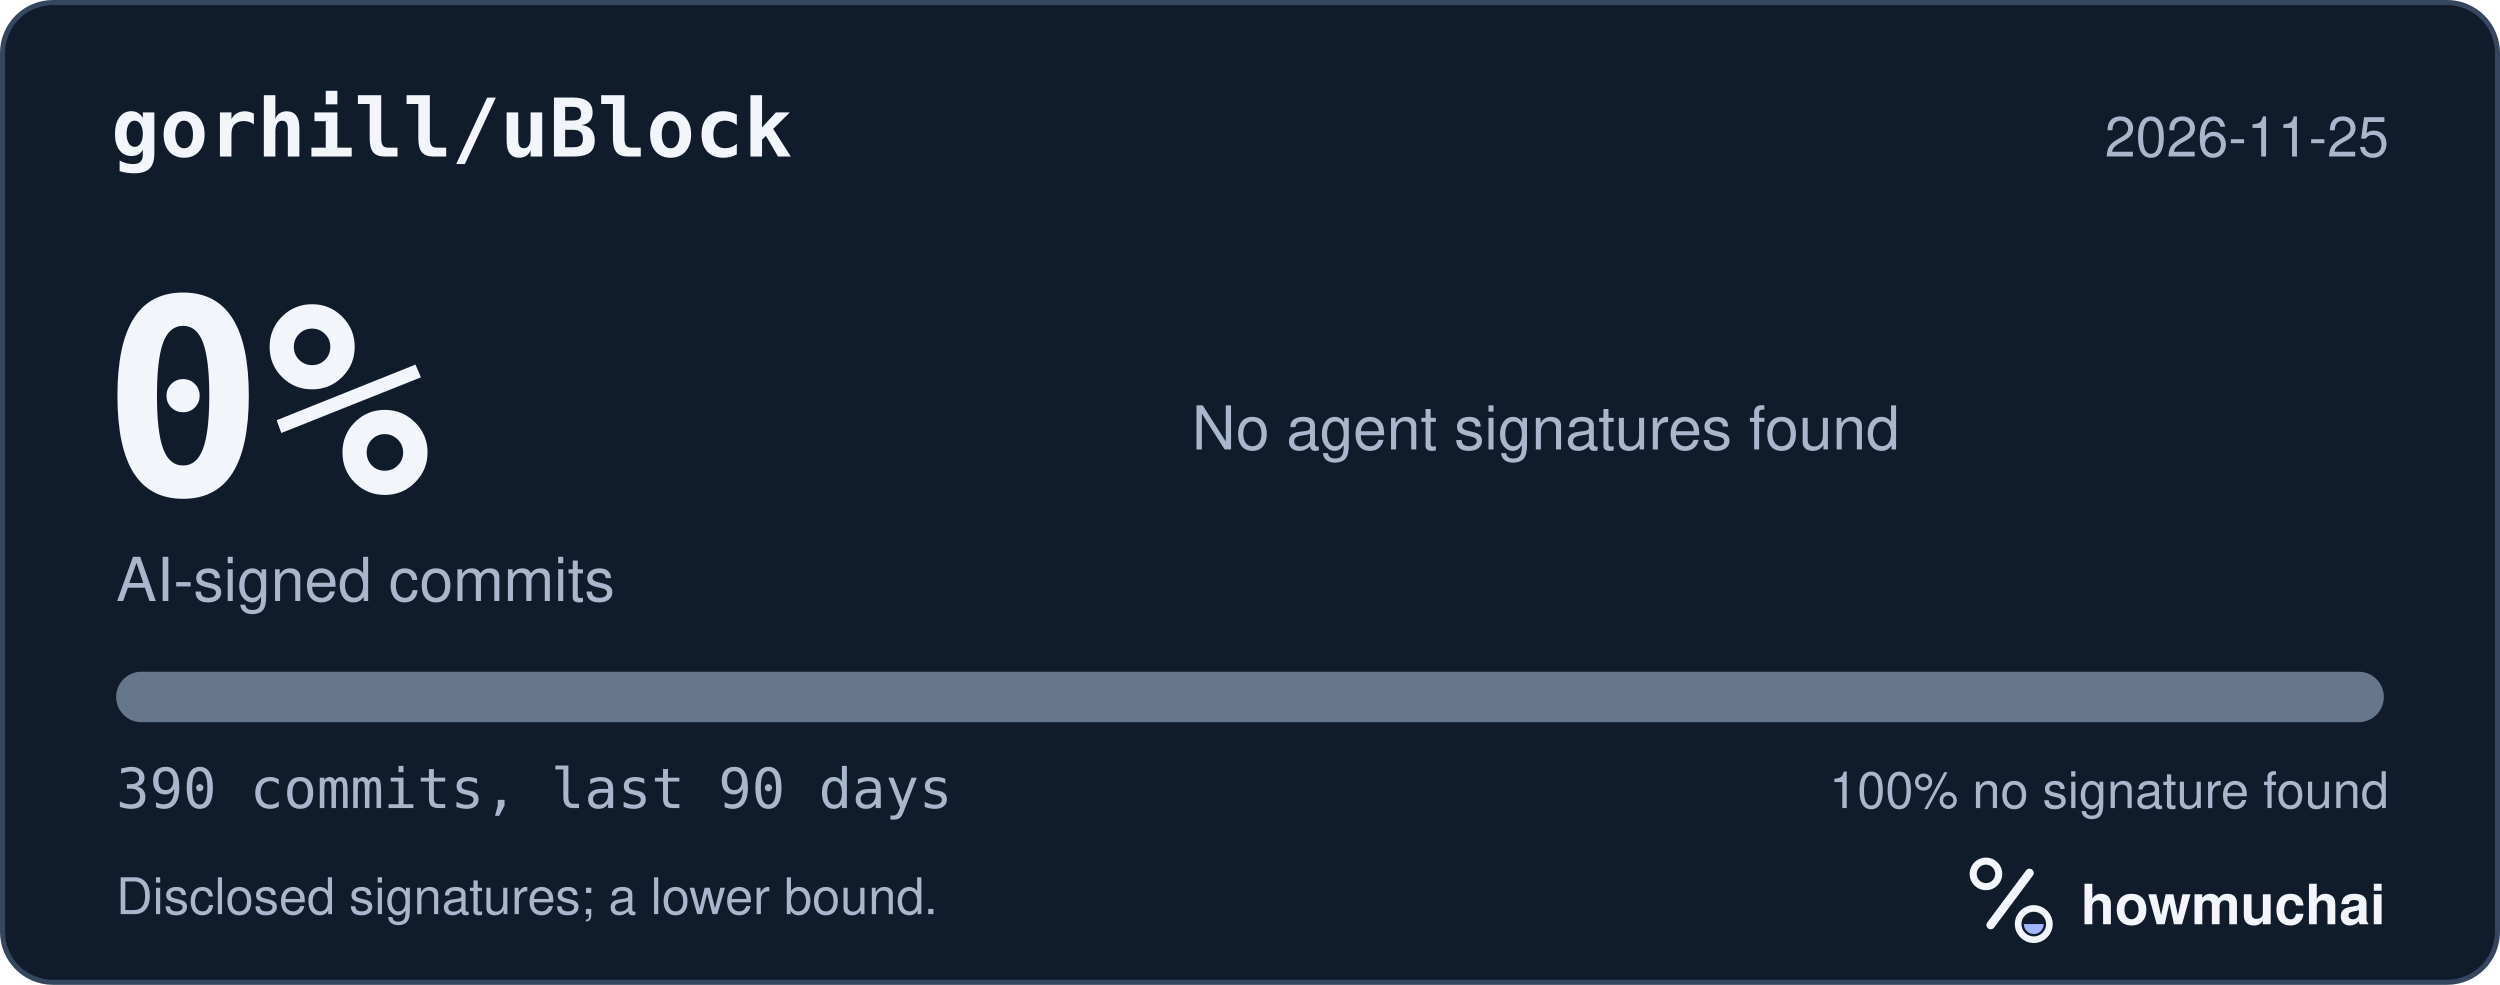
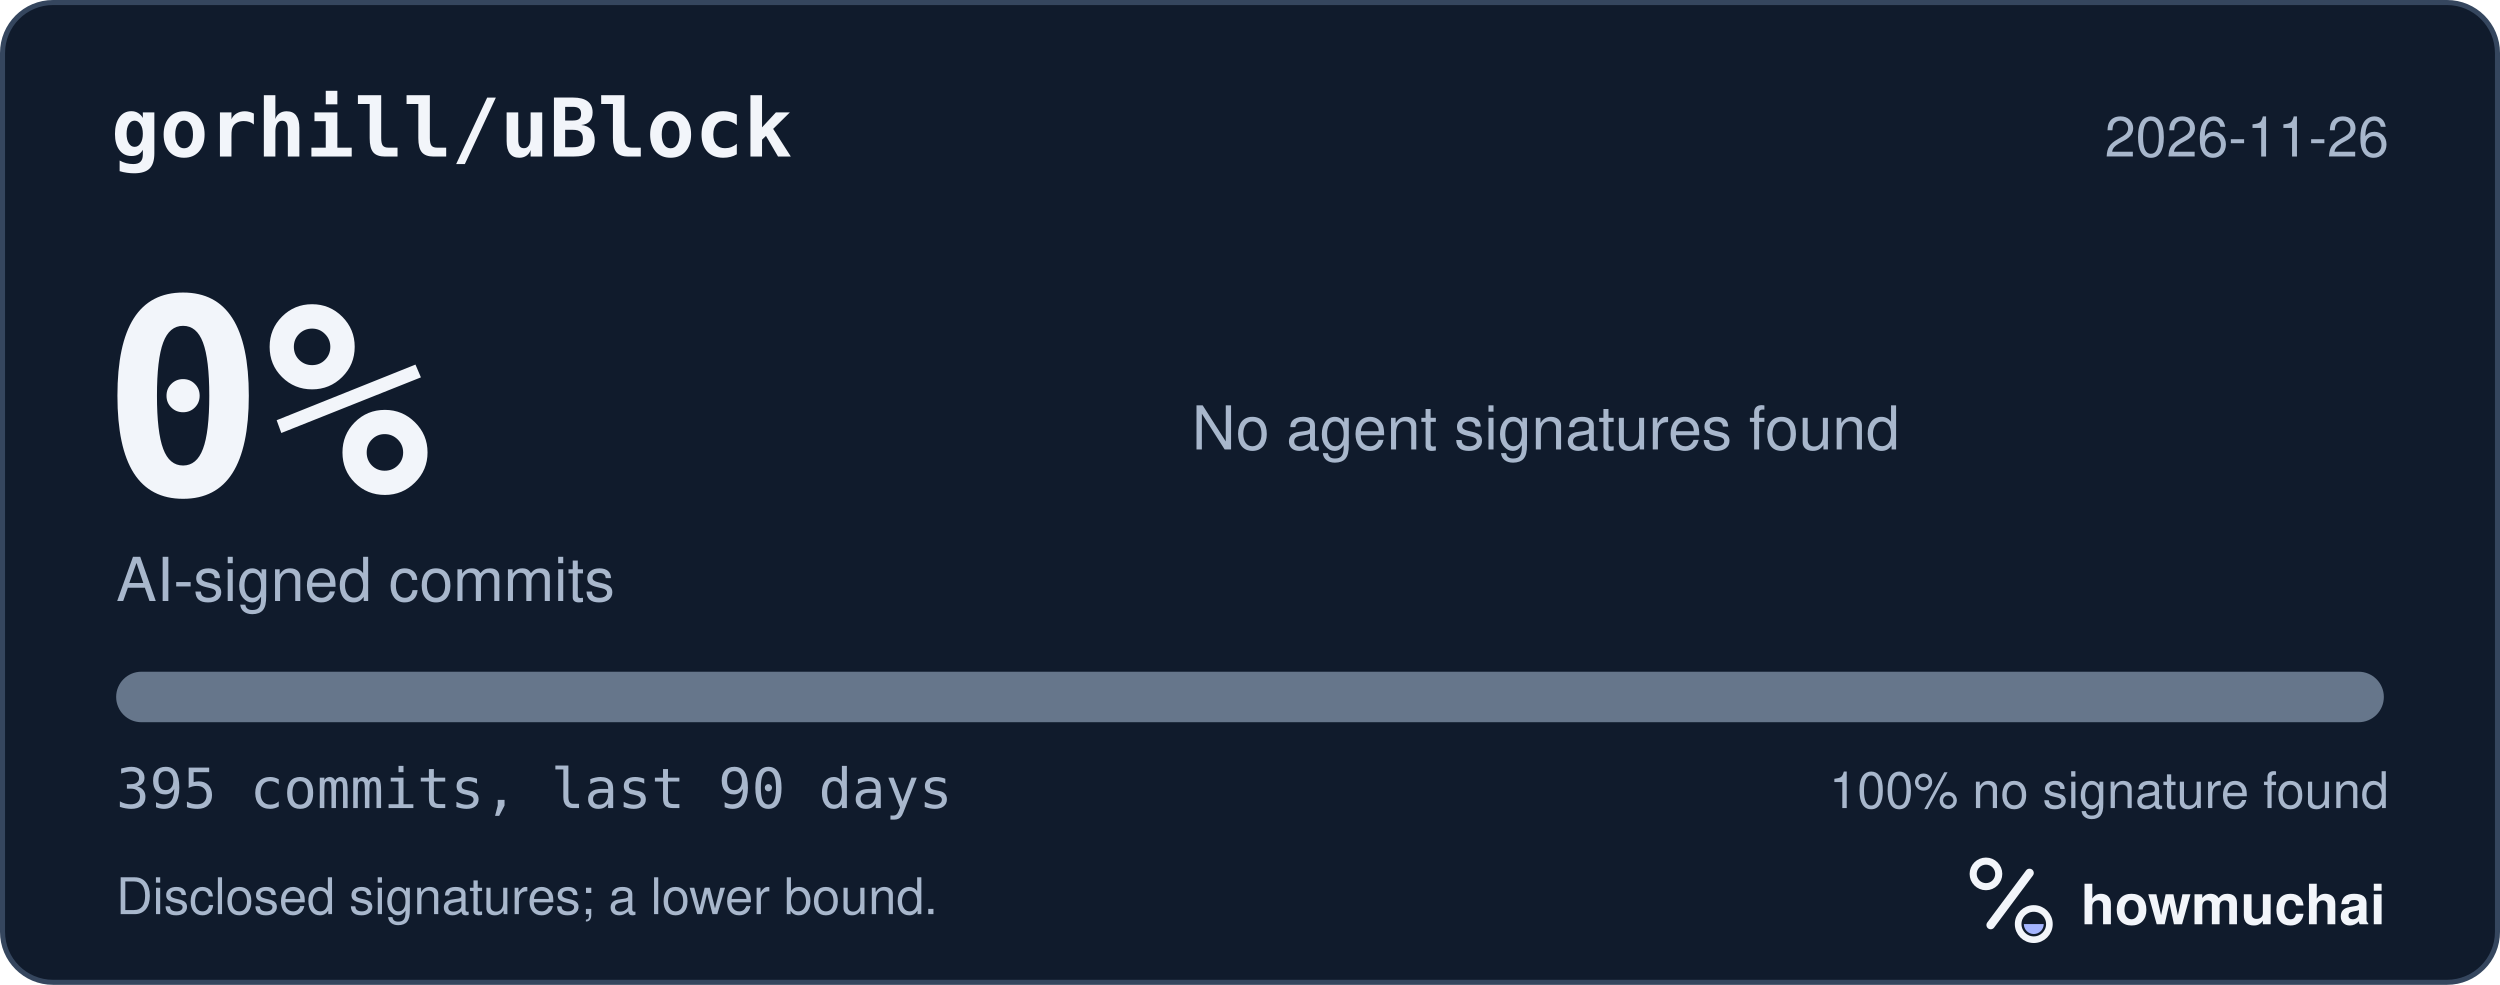
<svg xmlns="http://www.w3.org/2000/svg" width="495" height="195" viewBox="0 0 495 195" role="img" aria-labelledby="hm-t hm-d">
  <rect x="0.5" y="0.5" width="494" height="194" rx="10" fill="#101B2C" stroke="#35465E" />
  <text x="22" y="31" fill="#F2F5FA" font-family="ui-monospace, SF Mono, Menlo, Consolas, IBM Plex Mono, monospace" font-size="16" font-weight="600">gorhill/uBlock</text>
-   <text x="473" y="31" fill="#A8B7CC" font-family="-apple-system, BlinkMacSystemFont, Segoe UI, Helvetica, Arial, Fira Sans, sans-serif" font-size="11" text-anchor="end">2026-11-25</text>
+   <text x="473" y="31" fill="#A8B7CC" font-family="-apple-system, BlinkMacSystemFont, Segoe UI, Helvetica, Arial, Fira Sans, sans-serif" font-size="11" text-anchor="end">2026-11-26</text>
  <text x="20" y="98" fill="#F2F5FA" font-family="ui-monospace, SF Mono, Menlo, Consolas, IBM Plex Mono, monospace" font-size="54" font-weight="700">0%</text>
  <text x="23" y="119" fill="#A8B7CC" font-family="-apple-system, BlinkMacSystemFont, Segoe UI, Helvetica, Arial, Fira Sans, sans-serif" font-size="12">AI-signed commits</text>
  <text x="236" y="89" fill="#A8B7CC" font-family="-apple-system, BlinkMacSystemFont, Segoe UI, Helvetica, Arial, Fira Sans, sans-serif" font-size="12">No agent signatures found</text>
  <defs>
    <clipPath id="hm-bar">
      <rect x="23" y="133" width="449" height="10" rx="5" />
    </clipPath>
  </defs>
  <rect x="23" y="133" width="449" height="10" rx="5" fill="#66768B" />
  <g clip-path="url(#hm-bar)" />
-   <text x="23" y="160" fill="#A8B7CC" font-family="ui-monospace, SF Mono, Menlo, Consolas, IBM Plex Mono, monospace" font-size="11">390 commits, last 90 days</text>
+   <text x="23" y="160" fill="#A8B7CC" font-family="ui-monospace, SF Mono, Menlo, Consolas, IBM Plex Mono, monospace" font-size="11">395 commits, last 90 days</text>
  <text x="473" y="160" fill="#A8B7CC" font-family="-apple-system, BlinkMacSystemFont, Segoe UI, Helvetica, Arial, Fira Sans, sans-serif" font-size="10" text-anchor="end">100% no signature found</text>
  <text x="23" y="181" fill="#A8B7CC" font-family="-apple-system, BlinkMacSystemFont, Segoe UI, Helvetica, Arial, Fira Sans, sans-serif" font-size="10">Disclosed signatures; a lower bound.</text>
  <g transform="translate(386 166) scale(0.046875)">
    <circle cx="154" cy="150" r="54" fill="none" stroke="#F2F5FA" stroke-width="30" />
    <path d="M174 366 338 146" fill="none" stroke="#F2F5FA" stroke-width="36" stroke-linecap="round" />
    <circle cx="356" cy="362" r="66" fill="none" stroke="#F2F5FA" stroke-width="28" />
    <path d="M314 362a42 42 0 0 0 84 0Z" fill="#A4B5FF" />
  </g>
  <text x="412" y="183" fill="#F2F5FA" font-family="-apple-system, BlinkMacSystemFont, Segoe UI, Helvetica, Arial, Fira Sans, sans-serif" font-size="11" font-weight="650">howmuchai</text>
</svg>
